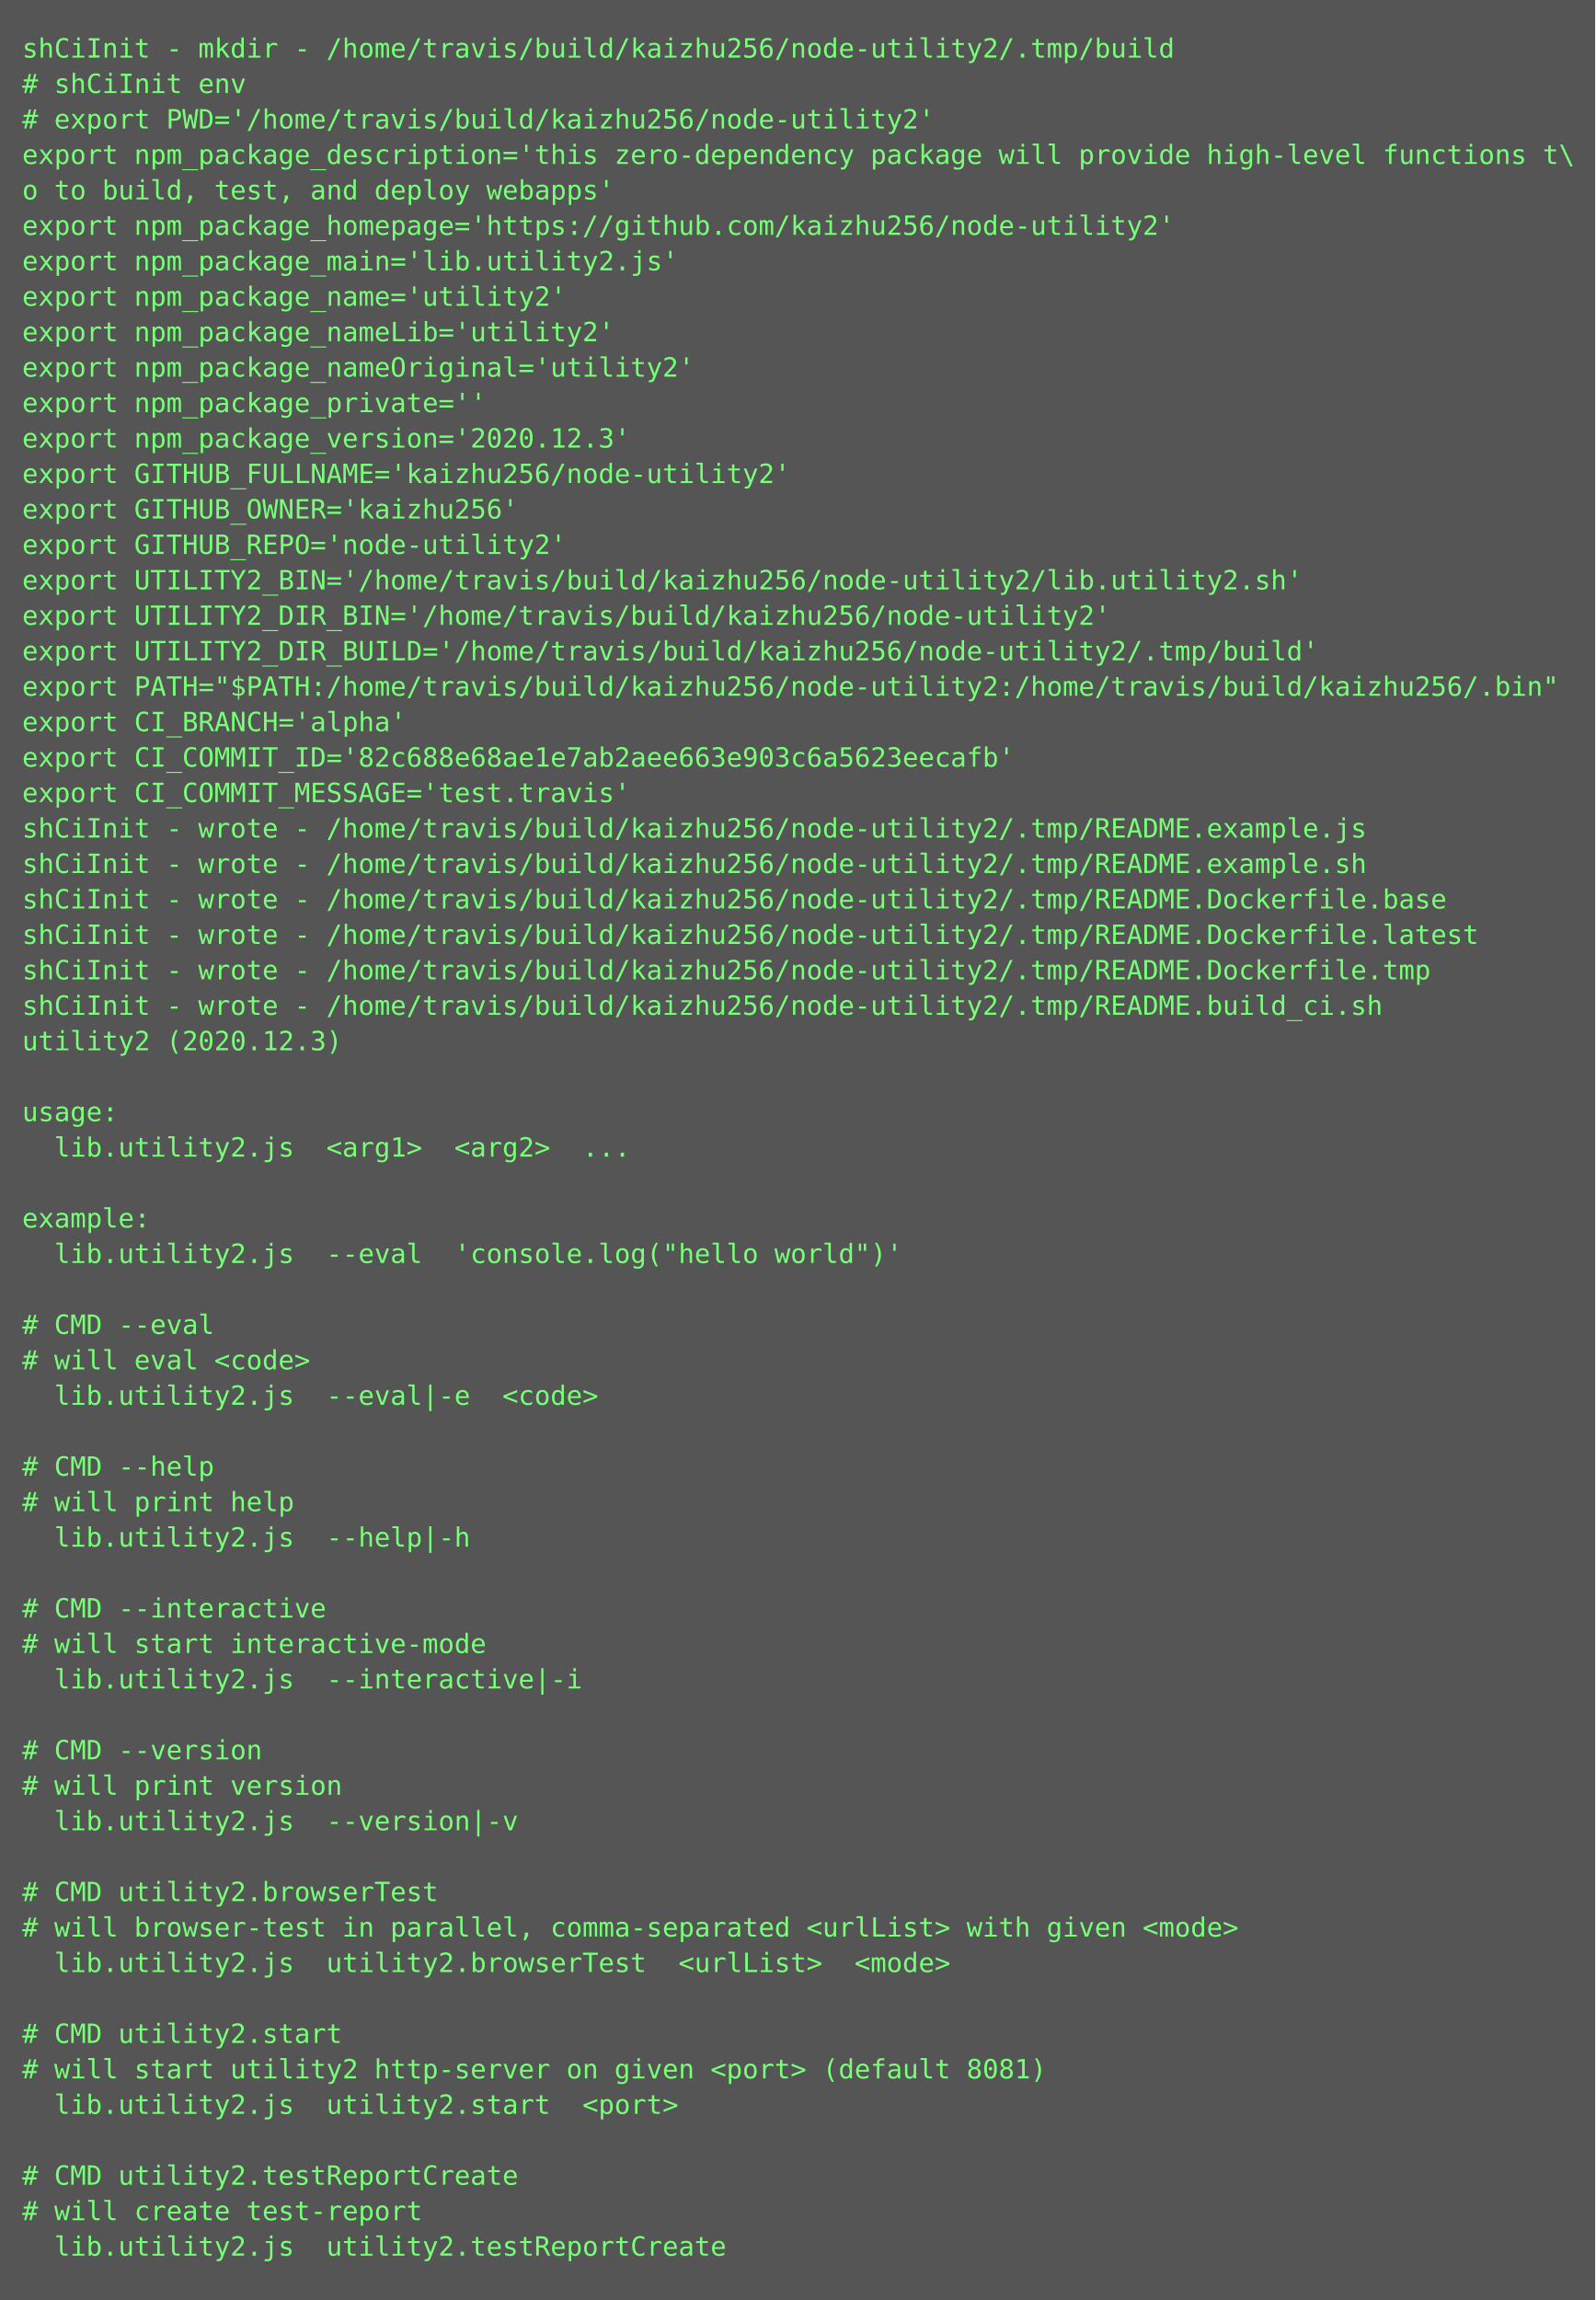
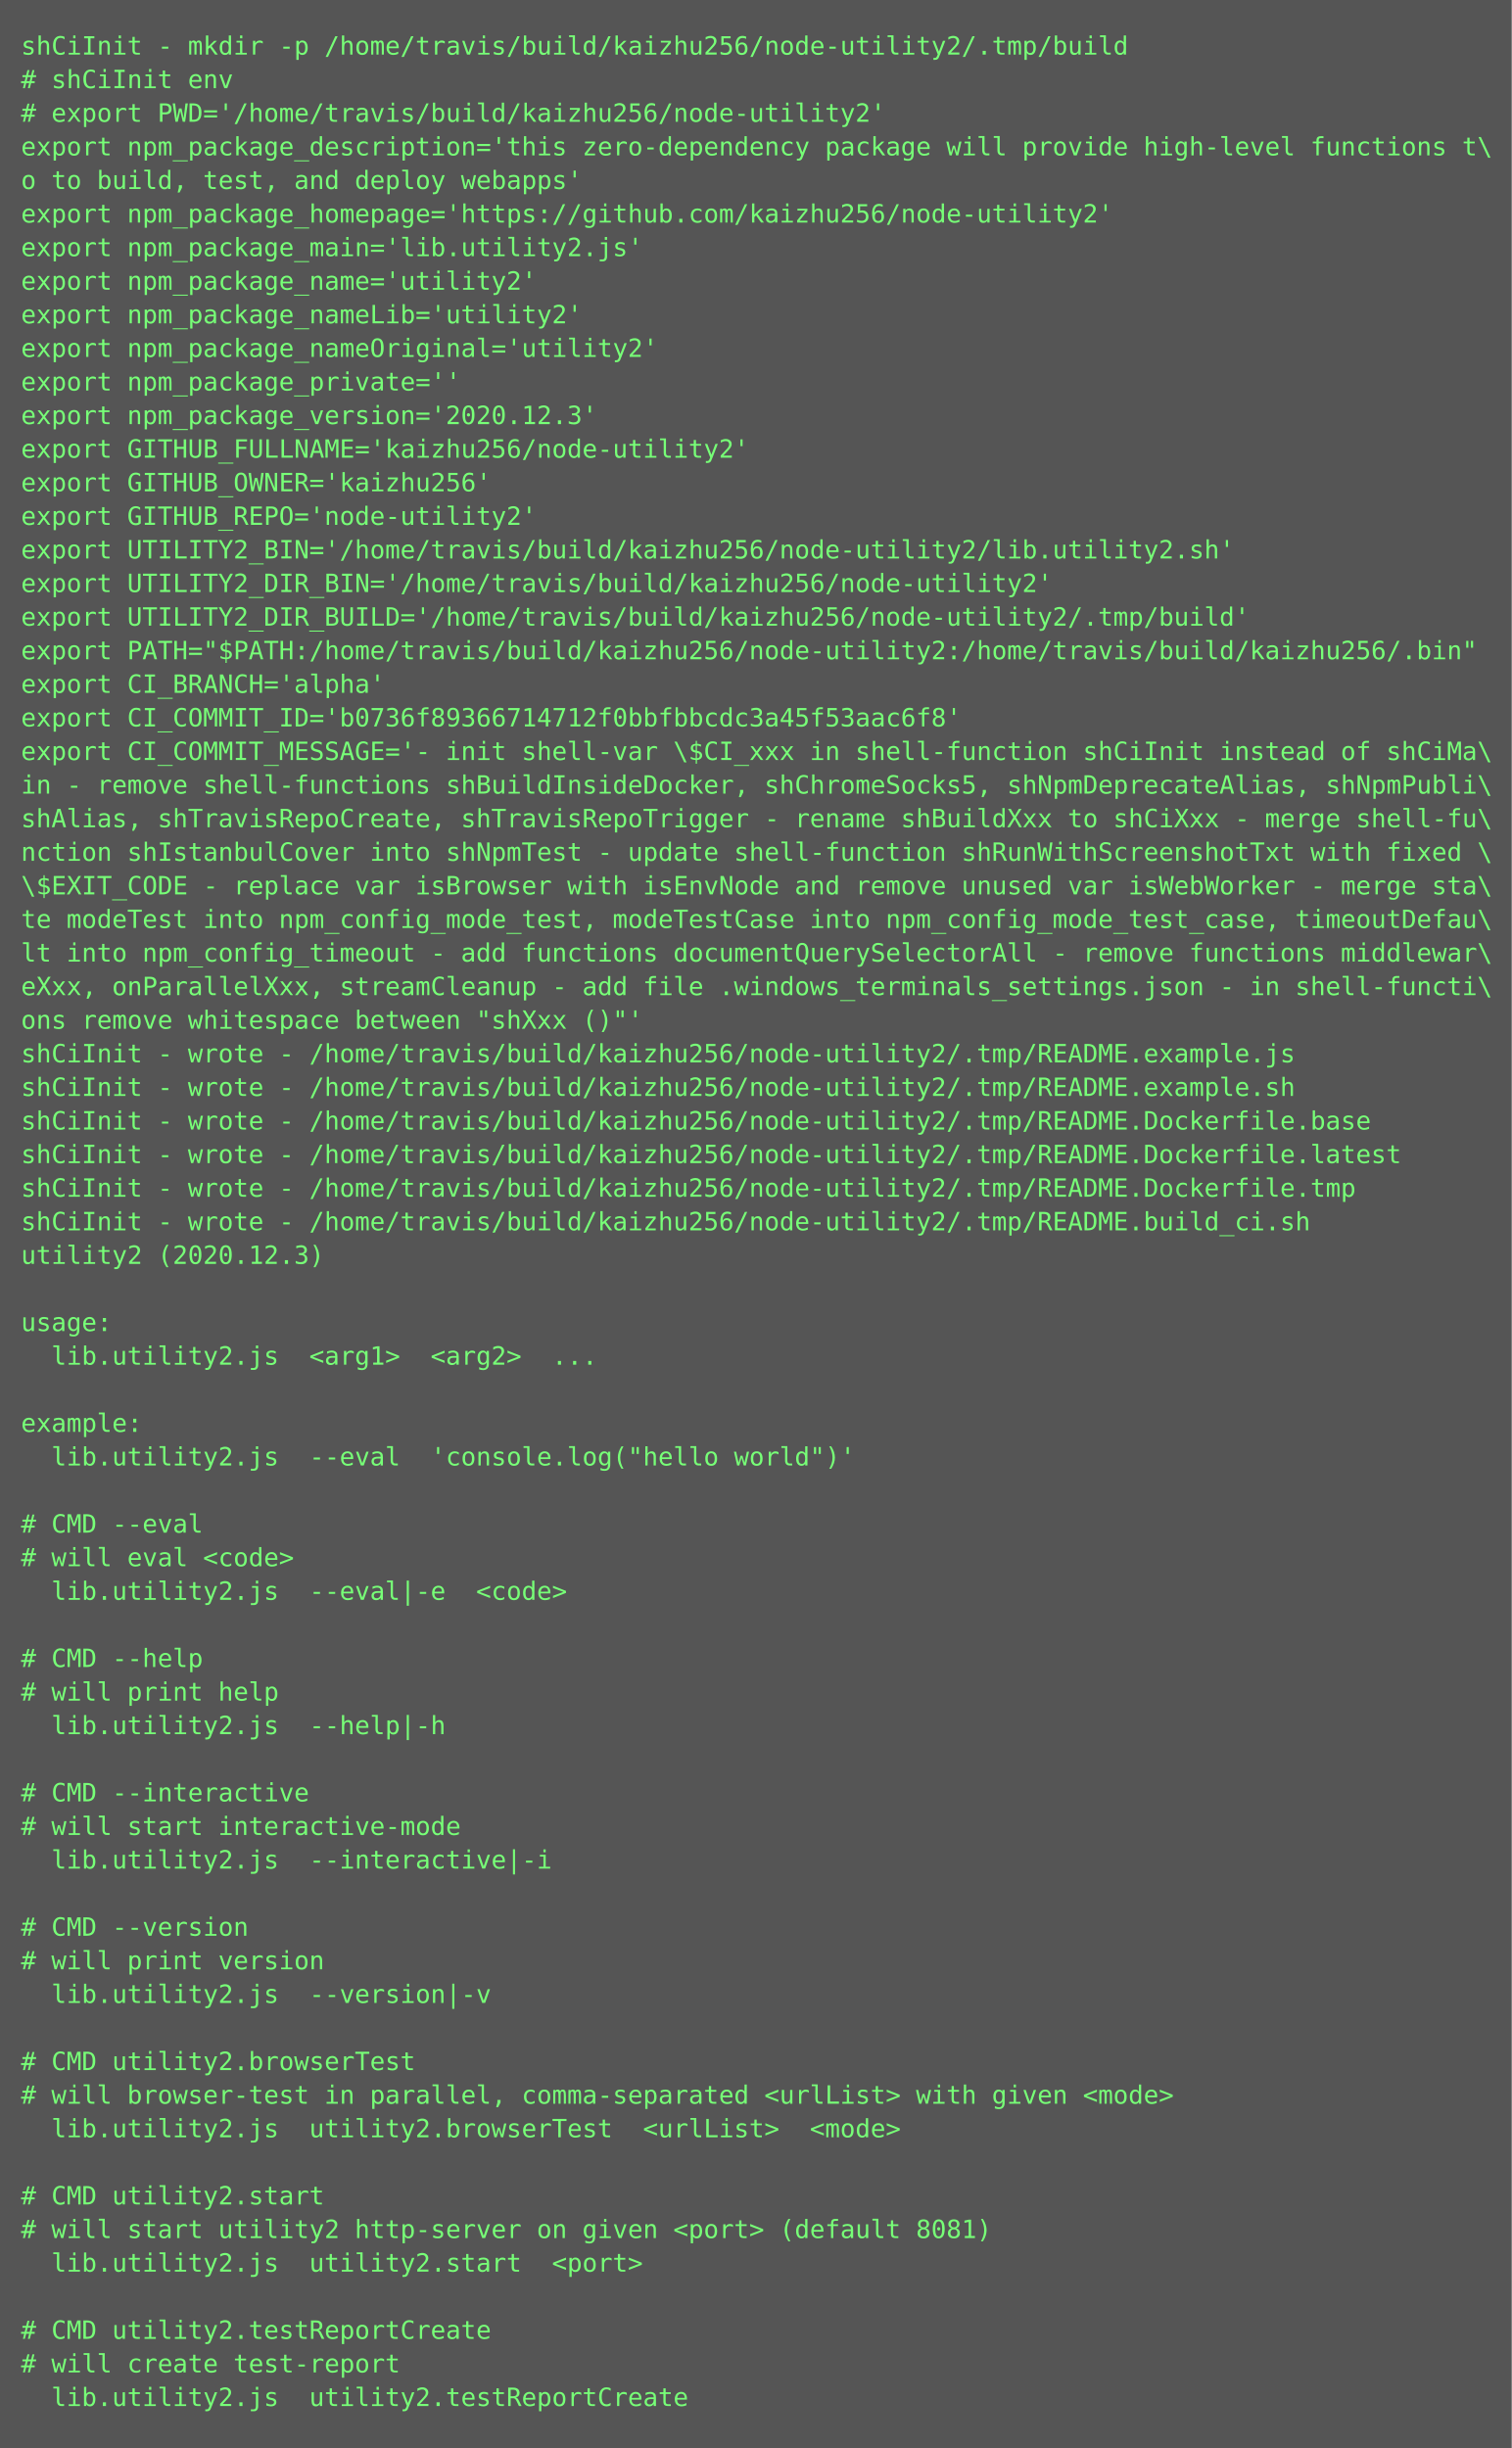
- <svg xmlns="http://www.w3.org/2000/svg" height="1038px" width="720px">
-   <rect height="1038px" fill="#555" width="720px" />
+ <svg xmlns="http://www.w3.org/2000/svg" height="1166px" width="720px">
+   <rect height="1166px" fill="#555" width="720px" />
  <text fill="#7f7" font-family="Consolas, Menlo, monospace" font-size="12" xml:space="preserve">
-     <tspan x="10" y="26">shCiInit - mkdir - /home/travis/build/kaizhu256/node-utility2/.tmp/build</tspan>
+     <tspan x="10" y="26">shCiInit - mkdir -p /home/travis/build/kaizhu256/node-utility2/.tmp/build</tspan>
    <tspan x="10" y="42"># shCiInit env</tspan>
    <tspan x="10" y="58"># export PWD='/home/travis/build/kaizhu256/node-utility2'</tspan>
    <tspan x="10" y="74">export npm_package_description='this zero-dependency package will provide high-level functions t\</tspan>
    <tspan x="10" y="90">o to build, test, and deploy webapps'</tspan>
    <tspan x="10" y="106">export npm_package_homepage='https://github.com/kaizhu256/node-utility2'</tspan>
    <tspan x="10" y="122">export npm_package_main='lib.utility2.js'</tspan>
    <tspan x="10" y="138">export npm_package_name='utility2'</tspan>
    <tspan x="10" y="154">export npm_package_nameLib='utility2'</tspan>
    <tspan x="10" y="170">export npm_package_nameOriginal='utility2'</tspan>
    <tspan x="10" y="186">export npm_package_private=''</tspan>
    <tspan x="10" y="202">export npm_package_version='2020.12.3'</tspan>
    <tspan x="10" y="218">export GITHUB_FULLNAME='kaizhu256/node-utility2'</tspan>
    <tspan x="10" y="234">export GITHUB_OWNER='kaizhu256'</tspan>
    <tspan x="10" y="250">export GITHUB_REPO='node-utility2'</tspan>
    <tspan x="10" y="266">export UTILITY2_BIN='/home/travis/build/kaizhu256/node-utility2/lib.utility2.sh'</tspan>
    <tspan x="10" y="282">export UTILITY2_DIR_BIN='/home/travis/build/kaizhu256/node-utility2'</tspan>
    <tspan x="10" y="298">export UTILITY2_DIR_BUILD='/home/travis/build/kaizhu256/node-utility2/.tmp/build'</tspan>
    <tspan x="10" y="314">export PATH="$PATH:/home/travis/build/kaizhu256/node-utility2:/home/travis/build/kaizhu256/.bin"</tspan>
    <tspan x="10" y="330">export CI_BRANCH='alpha'</tspan>
-     <tspan x="10" y="346">export CI_COMMIT_ID='82c688e68ae1e7ab2aee663e903c6a5623eecafb'</tspan>
-     <tspan x="10" y="362">export CI_COMMIT_MESSAGE='test.travis'</tspan>
-     <tspan x="10" y="378">shCiInit - wrote - /home/travis/build/kaizhu256/node-utility2/.tmp/README.example.js</tspan>
-     <tspan x="10" y="394">shCiInit - wrote - /home/travis/build/kaizhu256/node-utility2/.tmp/README.example.sh</tspan>
-     <tspan x="10" y="410">shCiInit - wrote - /home/travis/build/kaizhu256/node-utility2/.tmp/README.Dockerfile.base</tspan>
-     <tspan x="10" y="426">shCiInit - wrote - /home/travis/build/kaizhu256/node-utility2/.tmp/README.Dockerfile.latest</tspan>
-     <tspan x="10" y="442">shCiInit - wrote - /home/travis/build/kaizhu256/node-utility2/.tmp/README.Dockerfile.tmp</tspan>
-     <tspan x="10" y="458">shCiInit - wrote - /home/travis/build/kaizhu256/node-utility2/.tmp/README.build_ci.sh</tspan>
-     <tspan x="10" y="474">utility2 (2020.12.3)</tspan>
-     <tspan x="10" y="490" />
-     <tspan x="10" y="506">usage:</tspan>
-     <tspan x="10" y="522">  lib.utility2.js  &lt;arg1&gt;  &lt;arg2&gt;  ...</tspan>
-     <tspan x="10" y="538" />
-     <tspan x="10" y="554">example:</tspan>
-     <tspan x="10" y="570">  lib.utility2.js  --eval  'console.log("hello world")'</tspan>
-     <tspan x="10" y="586" />
-     <tspan x="10" y="602"># CMD --eval</tspan>
-     <tspan x="10" y="618"># will eval &lt;code&gt;</tspan>
-     <tspan x="10" y="634">  lib.utility2.js  --eval|-e  &lt;code&gt;</tspan>
-     <tspan x="10" y="650" />
-     <tspan x="10" y="666"># CMD --help</tspan>
-     <tspan x="10" y="682"># will print help</tspan>
-     <tspan x="10" y="698">  lib.utility2.js  --help|-h  </tspan>
+     <tspan x="10" y="346">export CI_COMMIT_ID='b0736f89366714712f0bbfbbcdc3a45f53aac6f8'</tspan>
+     <tspan x="10" y="362">export CI_COMMIT_MESSAGE='- init shell-var \$CI_xxx in shell-function shCiInit instead of shCiMa\</tspan>
+     <tspan x="10" y="378">in - remove shell-functions shBuildInsideDocker, shChromeSocks5, shNpmDeprecateAlias, shNpmPubli\</tspan>
+     <tspan x="10" y="394">shAlias, shTravisRepoCreate, shTravisRepoTrigger - rename shBuildXxx to shCiXxx - merge shell-fu\</tspan>
+     <tspan x="10" y="410">nction shIstanbulCover into shNpmTest - update shell-function shRunWithScreenshotTxt with fixed \</tspan>
+     <tspan x="10" y="426">\$EXIT_CODE - replace var isBrowser with isEnvNode and remove unused var isWebWorker - merge sta\</tspan>
+     <tspan x="10" y="442">te modeTest into npm_config_mode_test, modeTestCase into npm_config_mode_test_case, timeoutDefau\</tspan>
+     <tspan x="10" y="458">lt into npm_config_timeout - add functions documentQuerySelectorAll - remove functions middlewar\</tspan>
+     <tspan x="10" y="474">eXxx, onParallelXxx, streamCleanup - add file .windows_terminals_settings.json - in shell-functi\</tspan>
+     <tspan x="10" y="490">ons remove whitespace between "shXxx ()"'</tspan>
+     <tspan x="10" y="506">shCiInit - wrote - /home/travis/build/kaizhu256/node-utility2/.tmp/README.example.js</tspan>
+     <tspan x="10" y="522">shCiInit - wrote - /home/travis/build/kaizhu256/node-utility2/.tmp/README.example.sh</tspan>
+     <tspan x="10" y="538">shCiInit - wrote - /home/travis/build/kaizhu256/node-utility2/.tmp/README.Dockerfile.base</tspan>
+     <tspan x="10" y="554">shCiInit - wrote - /home/travis/build/kaizhu256/node-utility2/.tmp/README.Dockerfile.latest</tspan>
+     <tspan x="10" y="570">shCiInit - wrote - /home/travis/build/kaizhu256/node-utility2/.tmp/README.Dockerfile.tmp</tspan>
+     <tspan x="10" y="586">shCiInit - wrote - /home/travis/build/kaizhu256/node-utility2/.tmp/README.build_ci.sh</tspan>
+     <tspan x="10" y="602">utility2 (2020.12.3)</tspan>
+     <tspan x="10" y="618" />
+     <tspan x="10" y="634">usage:</tspan>
+     <tspan x="10" y="650">  lib.utility2.js  &lt;arg1&gt;  &lt;arg2&gt;  ...</tspan>
+     <tspan x="10" y="666" />
+     <tspan x="10" y="682">example:</tspan>
+     <tspan x="10" y="698">  lib.utility2.js  --eval  'console.log("hello world")'</tspan>
    <tspan x="10" y="714" />
-     <tspan x="10" y="730"># CMD --interactive</tspan>
-     <tspan x="10" y="746"># will start interactive-mode</tspan>
-     <tspan x="10" y="762">  lib.utility2.js  --interactive|-i  </tspan>
+     <tspan x="10" y="730"># CMD --eval</tspan>
+     <tspan x="10" y="746"># will eval &lt;code&gt;</tspan>
+     <tspan x="10" y="762">  lib.utility2.js  --eval|-e  &lt;code&gt;</tspan>
    <tspan x="10" y="778" />
-     <tspan x="10" y="794"># CMD --version</tspan>
-     <tspan x="10" y="810"># will print version</tspan>
-     <tspan x="10" y="826">  lib.utility2.js  --version|-v  </tspan>
+     <tspan x="10" y="794"># CMD --help</tspan>
+     <tspan x="10" y="810"># will print help</tspan>
+     <tspan x="10" y="826">  lib.utility2.js  --help|-h  </tspan>
    <tspan x="10" y="842" />
-     <tspan x="10" y="858"># CMD utility2.browserTest</tspan>
-     <tspan x="10" y="874"># will browser-test in parallel, comma-separated &lt;urlList&gt; with given &lt;mode&gt;</tspan>
-     <tspan x="10" y="890">  lib.utility2.js  utility2.browserTest  &lt;urlList&gt;  &lt;mode&gt;</tspan>
+     <tspan x="10" y="858"># CMD --interactive</tspan>
+     <tspan x="10" y="874"># will start interactive-mode</tspan>
+     <tspan x="10" y="890">  lib.utility2.js  --interactive|-i  </tspan>
    <tspan x="10" y="906" />
-     <tspan x="10" y="922"># CMD utility2.start</tspan>
-     <tspan x="10" y="938"># will start utility2 http-server on given &lt;port&gt; (default 8081)</tspan>
-     <tspan x="10" y="954">  lib.utility2.js  utility2.start  &lt;port&gt;</tspan>
+     <tspan x="10" y="922"># CMD --version</tspan>
+     <tspan x="10" y="938"># will print version</tspan>
+     <tspan x="10" y="954">  lib.utility2.js  --version|-v  </tspan>
    <tspan x="10" y="970" />
-     <tspan x="10" y="986"># CMD utility2.testReportCreate</tspan>
-     <tspan x="10" y="1002"># will create test-report</tspan>
-     <tspan x="10" y="1018">  lib.utility2.js  utility2.testReportCreate</tspan>
+     <tspan x="10" y="986"># CMD utility2.browserTest</tspan>
+     <tspan x="10" y="1002"># will browser-test in parallel, comma-separated &lt;urlList&gt; with given &lt;mode&gt;</tspan>
+     <tspan x="10" y="1018">  lib.utility2.js  utility2.browserTest  &lt;urlList&gt;  &lt;mode&gt;</tspan>
+     <tspan x="10" y="1034" />
+     <tspan x="10" y="1050"># CMD utility2.start</tspan>
+     <tspan x="10" y="1066"># will start utility2 http-server on given &lt;port&gt; (default 8081)</tspan>
+     <tspan x="10" y="1082">  lib.utility2.js  utility2.start  &lt;port&gt;</tspan>
+     <tspan x="10" y="1098" />
+     <tspan x="10" y="1114"># CMD utility2.testReportCreate</tspan>
+     <tspan x="10" y="1130"># will create test-report</tspan>
+     <tspan x="10" y="1146">  lib.utility2.js  utility2.testReportCreate</tspan>
  </text>
</svg>
